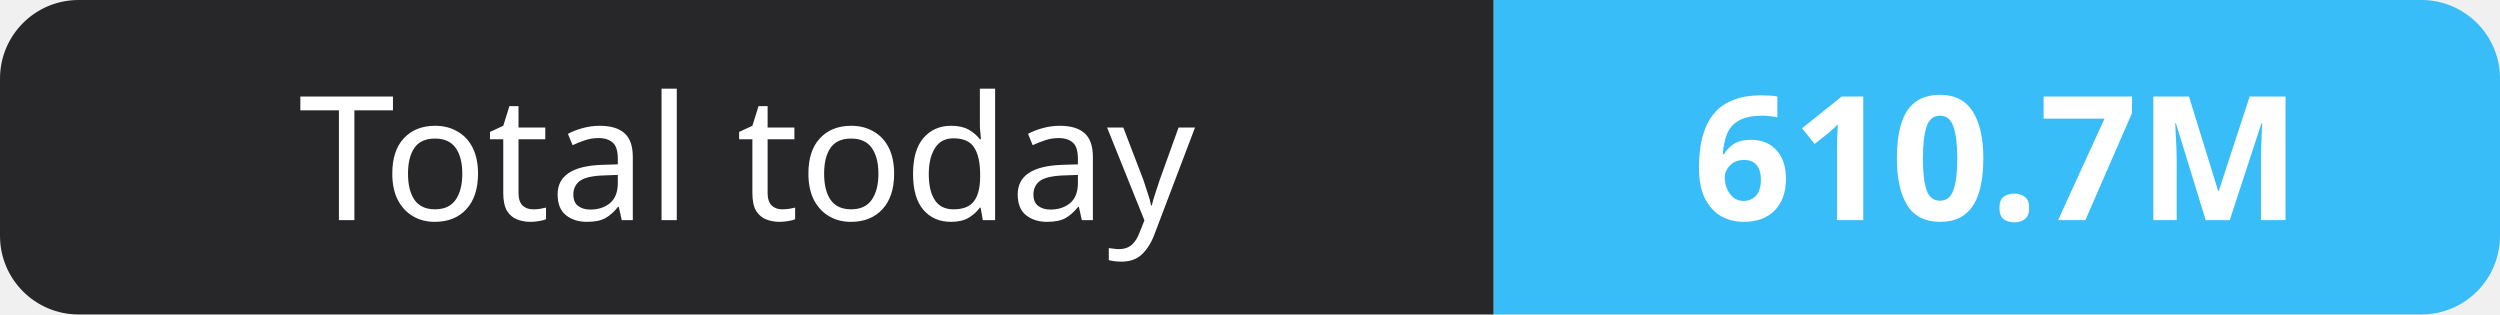
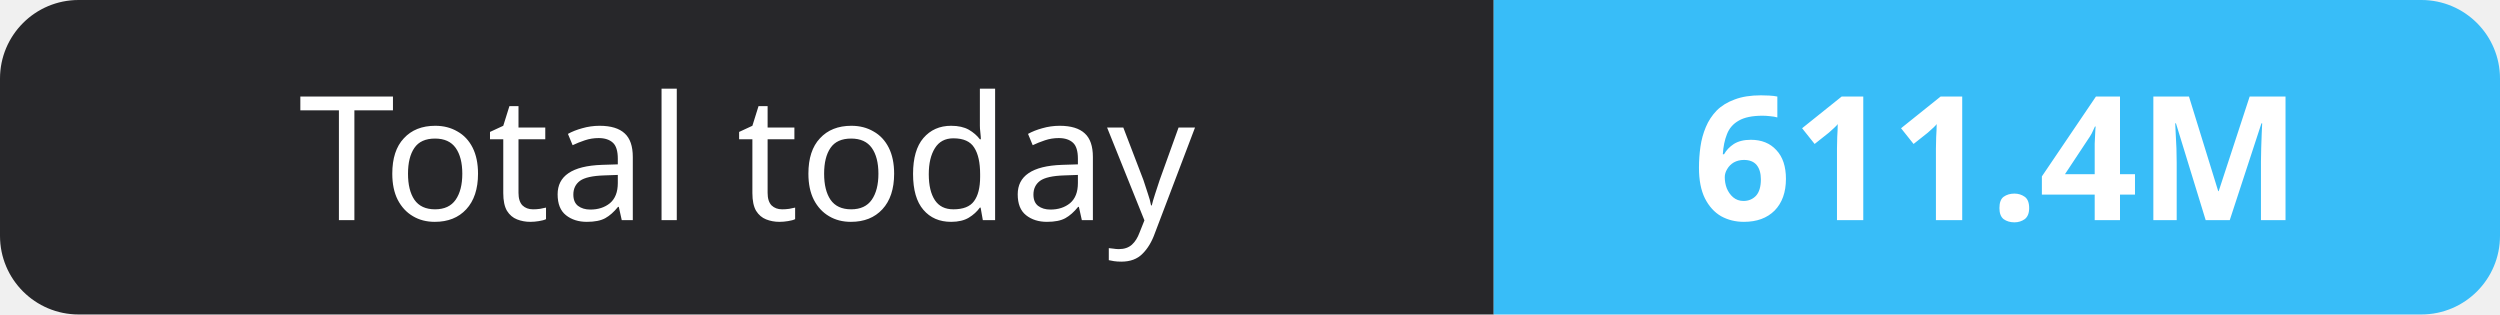
- <svg xmlns="http://www.w3.org/2000/svg" width="159" height="20" role="img" aria-label="Total today: 610.7M">
+ <svg xmlns="http://www.w3.org/2000/svg" width="159" height="20" role="img" aria-label="Total today: 611.4M">
  <clipPath id="r">
    <rect width="159" height="20" rx="5" fill="#fff" />
  </clipPath>
  <g clip-path="url(#r)">
    <rect width="95" height="20" fill="#27272a" />
    <rect x="95" width="64" height="20" fill="#38bdf8" />
  </g>
  <g fill="#fff" text-anchor="middle" font-family="Verdana,Geneva,sans-serif" font-size="11">
    <text x="47.5" y="14">Total today</text>
-     <text x="127.0" y="14" font-weight="700">610.7M</text>
+     <text x="127.0" y="14" font-weight="700">611.4M</text>
  </g>
</svg>
